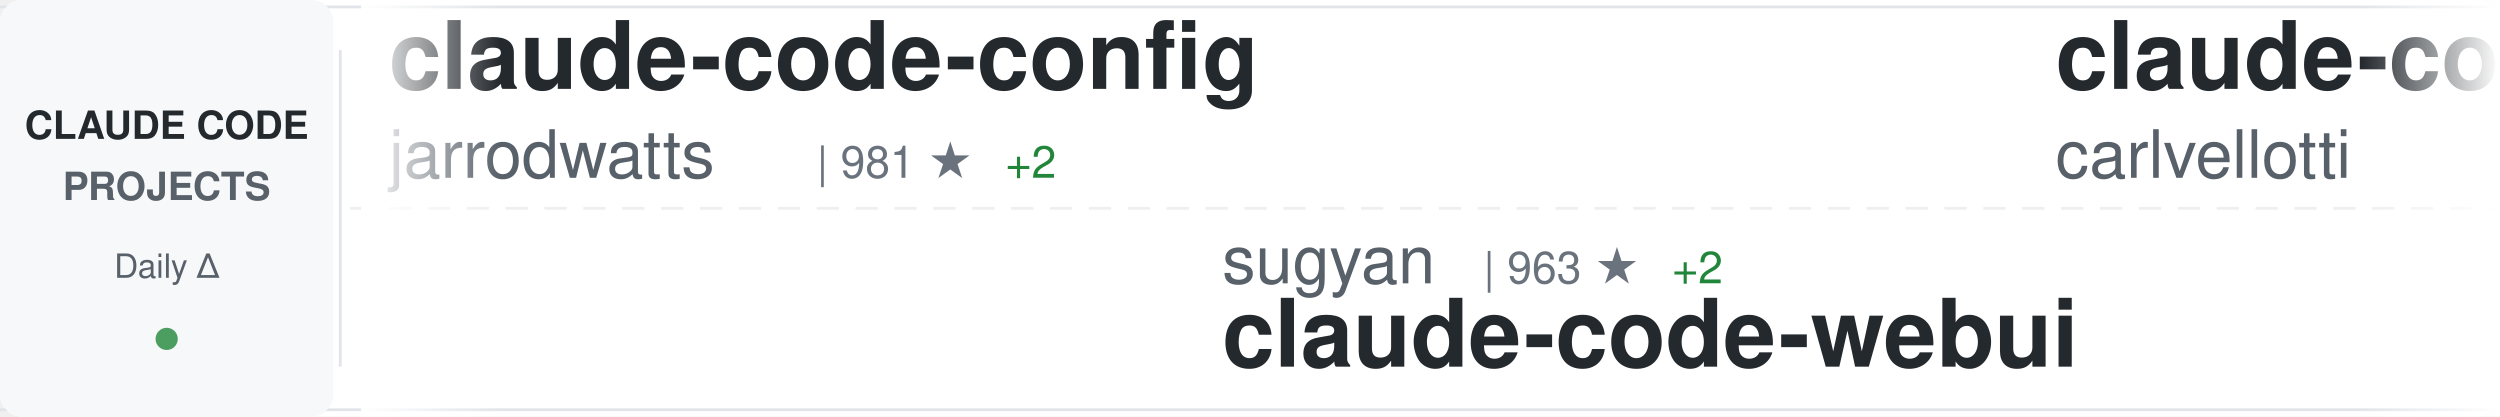
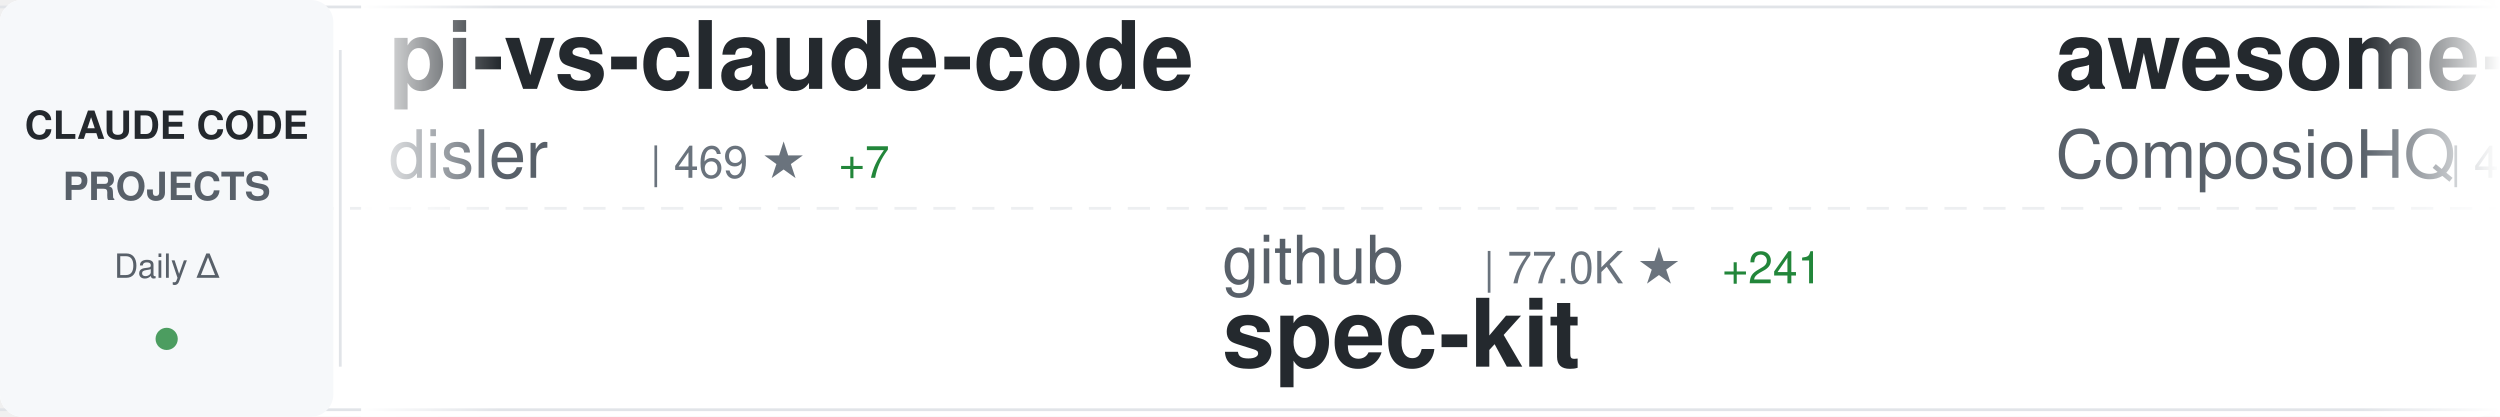
<svg xmlns="http://www.w3.org/2000/svg" width="900" height="150">
  <defs>
    <linearGradient id="awesomeLeftFade" x1="0%" y1="0%" x2="100%" y2="0%">
      <stop offset="0%" style="stop-color:#ffffff;stop-opacity:1" />
      <stop offset="100%" style="stop-color:#ffffff;stop-opacity:0" />
    </linearGradient>
    <linearGradient id="awesomeRightFade" x1="0%" y1="0%" x2="100%" y2="0%">
      <stop offset="0%" style="stop-color:#ffffff;stop-opacity:0" />
      <stop offset="100%" style="stop-color:#ffffff;stop-opacity:1" />
    </linearGradient>
  </defs>
  <rect width="900" height="150" fill="#ffffff" rx="8" />
  <rect x="0" y="2" width="900" height="1" fill="#e1e4e8" />
  <rect x="0" y="147" width="900" height="1" fill="#e1e4e8" />
  <line x1="0" y1="75" x2="900" y2="75" stroke="#e1e4e8" stroke-width="1" stroke-dasharray="8 6" opacity="0.6" />
  <rect x="0" y="0" width="120" height="150" fill="#f6f8fa" rx="8" />
  <text x="60" y="50" font-family="-apple-system, BlinkMacSystemFont, 'Segoe UI', Helvetica, Arial, sans-serif" font-size="14" font-weight="600" fill="#24292e" text-anchor="middle">CLAUDE CODE</text>
  <text x="60" y="72" font-family="-apple-system, BlinkMacSystemFont, 'Segoe UI', Helvetica, Arial, sans-serif" font-size="14" font-weight="600" fill="#586069" text-anchor="middle">PROJECTS</text>
  <text x="60" y="100" font-family="-apple-system, BlinkMacSystemFont, 'Segoe UI', Helvetica, Arial, sans-serif" font-size="12" font-weight="500" fill="#586069" text-anchor="middle">Daily Δ</text>
  <circle cx="60" cy="122" r="4" fill="#22863a" opacity="0.8" />
  <rect x="122" y="18" width="1" height="114" fill="#e1e4e8" />
  <clipPath id="awesomeTickerClip">
    <rect x="130" y="0" width="770" height="150" />
  </clipPath>
  <g clip-path="url(#awesomeTickerClip)">
    <g id="awesomeTickerItems">
      <animateTransform attributeName="transform" attributeType="XML" type="translate" from="0 0" to="-3000 0" dur="54s" repeatCount="indefinite" />
      <g transform="translate(0, 0)">
+         <text x="140" y="32" font-family="-apple-system, BlinkMacSystemFont, 'Segoe UI', Helvetica, Arial, sans-serif" font-size="34" font-weight="600" fill="#24292e">pi-vs-claude-code</text>
+         <text x="140" y="64" font-family="-apple-system, BlinkMacSystemFont, 'Segoe UI', Helvetica, Arial, sans-serif" font-size="24" font-weight="400" fill="#586069">disler</text>
+         <text x="234" y="64" font-family="-apple-system, BlinkMacSystemFont, 'Segoe UI', Helvetica, Arial, sans-serif" font-size="16" font-weight="500" fill="#6a737d">| 469 ★</text>
+         <text x="302" y="64" font-family="-apple-system, BlinkMacSystemFont, 'Segoe UI', Helvetica, Arial, sans-serif" font-size="16" font-weight="500" fill="#22863a"> +7</text>
+       </g>
+       <g transform="translate(300, 0)">
+         <text x="140" y="102" font-family="-apple-system, BlinkMacSystemFont, 'Segoe UI', Helvetica, Arial, sans-serif" font-size="24" font-weight="400" fill="#586069">github</text>
+         <text x="234" y="102" font-family="-apple-system, BlinkMacSystemFont, 'Segoe UI', Helvetica, Arial, sans-serif" font-size="16" font-weight="500" fill="#6a737d">| 77.0K ★</text>
+         <text x="320" y="102" font-family="-apple-system, BlinkMacSystemFont, 'Segoe UI', Helvetica, Arial, sans-serif" font-size="16" font-weight="500" fill="#22863a"> +241</text>
+         <text x="140" y="132" font-family="-apple-system, BlinkMacSystemFont, 'Segoe UI', Helvetica, Arial, sans-serif" font-size="34" font-weight="600" fill="#24292e">spec-kit</text>
+       </g>
+       <g transform="translate(600, 0)">
+         <text x="140" y="32" font-family="-apple-system, BlinkMacSystemFont, 'Segoe UI', Helvetica, Arial, sans-serif" font-size="34" font-weight="600" fill="#24292e">awesome-claude-skills</text>
+         <text x="140" y="64" font-family="-apple-system, BlinkMacSystemFont, 'Segoe UI', Helvetica, Arial, sans-serif" font-size="24" font-weight="400" fill="#586069">ComposioHQ</text>
+         <text x="282" y="64" font-family="-apple-system, BlinkMacSystemFont, 'Segoe UI', Helvetica, Arial, sans-serif" font-size="16" font-weight="500" fill="#6a737d">| 44.3K ★</text>
+         <text x="368" y="64" font-family="-apple-system, BlinkMacSystemFont, 'Segoe UI', Helvetica, Arial, sans-serif" font-size="16" font-weight="500" fill="#22863a"> +327</text>
+       </g>
+       <g transform="translate(900, 0)">
+         <text x="140" y="102" font-family="-apple-system, BlinkMacSystemFont, 'Segoe UI', Helvetica, Arial, sans-serif" font-size="24" font-weight="400" fill="#586069">Alishahryar1</text>
+         <text x="306" y="102" font-family="-apple-system, BlinkMacSystemFont, 'Segoe UI', Helvetica, Arial, sans-serif" font-size="16" font-weight="500" fill="#6a737d">| 960 ★</text>
+         <text x="374" y="102" font-family="-apple-system, BlinkMacSystemFont, 'Segoe UI', Helvetica, Arial, sans-serif" font-size="16" font-weight="500" fill="#22863a"> +20</text>
+         <text x="140" y="132" font-family="-apple-system, BlinkMacSystemFont, 'Segoe UI', Helvetica, Arial, sans-serif" font-size="34" font-weight="600" fill="#24292e">free-claude-code</text>
+       </g>
+       <g transform="translate(1200, 0)">
        <text x="140" y="32" font-family="-apple-system, BlinkMacSystemFont, 'Segoe UI', Helvetica, Arial, sans-serif" font-size="34" font-weight="600" fill="#24292e">claude-code-config</text>
        <text x="140" y="64" font-family="-apple-system, BlinkMacSystemFont, 'Segoe UI', Helvetica, Arial, sans-serif" font-size="24" font-weight="400" fill="#586069">jarrodwatts</text>
-         <text x="294" y="64" font-family="-apple-system, BlinkMacSystemFont, 'Segoe UI', Helvetica, Arial, sans-serif" font-size="16" font-weight="500" fill="#6a737d">| 981 ★</text>
-         <text x="362" y="64" font-family="-apple-system, BlinkMacSystemFont, 'Segoe UI', Helvetica, Arial, sans-serif" font-size="16" font-weight="500" fill="#22863a"> +2</text>
-       </g>
-       <g transform="translate(300, 0)">
-         <text x="140" y="102" font-family="-apple-system, BlinkMacSystemFont, 'Segoe UI', Helvetica, Arial, sans-serif" font-size="24" font-weight="400" fill="#586069">sugyan</text>
-         <text x="234" y="102" font-family="-apple-system, BlinkMacSystemFont, 'Segoe UI', Helvetica, Arial, sans-serif" font-size="16" font-weight="500" fill="#6a737d">| 963 ★</text>
-         <text x="302" y="102" font-family="-apple-system, BlinkMacSystemFont, 'Segoe UI', Helvetica, Arial, sans-serif" font-size="16" font-weight="500" fill="#22863a"> +2</text>
-         <text x="140" y="132" font-family="-apple-system, BlinkMacSystemFont, 'Segoe UI', Helvetica, Arial, sans-serif" font-size="34" font-weight="600" fill="#24292e">claude-code-webui</text>
-       </g>
-       <g transform="translate(600, 0)">
-         <text x="140" y="32" font-family="-apple-system, BlinkMacSystemFont, 'Segoe UI', Helvetica, Arial, sans-serif" font-size="34" font-weight="600" fill="#24292e">claude-code-pm-course</text>
-         <text x="140" y="64" font-family="-apple-system, BlinkMacSystemFont, 'Segoe UI', Helvetica, Arial, sans-serif" font-size="24" font-weight="400" fill="#586069">carlvellotti</text>
-         <text x="306" y="64" font-family="-apple-system, BlinkMacSystemFont, 'Segoe UI', Helvetica, Arial, sans-serif" font-size="16" font-weight="500" fill="#6a737d">| 1.6K ★</text>
-         <text x="383" y="64" font-family="-apple-system, BlinkMacSystemFont, 'Segoe UI', Helvetica, Arial, sans-serif" font-size="16" font-weight="500" fill="#22863a"> +3</text>
-       </g>
-       <g transform="translate(900, 0)">
-         <text x="140" y="102" font-family="-apple-system, BlinkMacSystemFont, 'Segoe UI', Helvetica, Arial, sans-serif" font-size="24" font-weight="400" fill="#586069">code-yeongyu</text>
-         <text x="306" y="102" font-family="-apple-system, BlinkMacSystemFont, 'Segoe UI', Helvetica, Arial, sans-serif" font-size="16" font-weight="500" fill="#6a737d">| 40.1K ★</text>
-         <text x="392" y="102" font-family="-apple-system, BlinkMacSystemFont, 'Segoe UI', Helvetica, Arial, sans-serif" font-size="16" font-weight="500" fill="#22863a"> +244</text>
-         <text x="140" y="132" font-family="-apple-system, BlinkMacSystemFont, 'Segoe UI', Helvetica, Arial, sans-serif" font-size="34" font-weight="600" fill="#24292e">oh-my-openagent</text>
-       </g>
-       <g transform="translate(1200, 0)">
-         <text x="140" y="32" font-family="-apple-system, BlinkMacSystemFont, 'Segoe UI', Helvetica, Arial, sans-serif" font-size="34" font-weight="600" fill="#24292e">claude-code-hub</text>
-         <text x="140" y="64" font-family="-apple-system, BlinkMacSystemFont, 'Segoe UI', Helvetica, Arial, sans-serif" font-size="24" font-weight="400" fill="#586069">ding113</text>
-         <text x="246" y="64" font-family="-apple-system, BlinkMacSystemFont, 'Segoe UI', Helvetica, Arial, sans-serif" font-size="16" font-weight="500" fill="#6a737d">| 1.9K ★</text>
-         <text x="323" y="64" font-family="-apple-system, BlinkMacSystemFont, 'Segoe UI', Helvetica, Arial, sans-serif" font-size="16" font-weight="500" fill="#22863a"> +21</text>
+         <text x="294" y="64" font-family="-apple-system, BlinkMacSystemFont, 'Segoe UI', Helvetica, Arial, sans-serif" font-size="16" font-weight="500" fill="#6a737d">| 980 ★</text>
+         <text x="362" y="64" font-family="-apple-system, BlinkMacSystemFont, 'Segoe UI', Helvetica, Arial, sans-serif" font-size="16" font-weight="500" fill="#22863a"> +1</text>
      </g>
      <g transform="translate(1500, 0)">
-         <text x="140" y="102" font-family="-apple-system, BlinkMacSystemFont, 'Segoe UI', Helvetica, Arial, sans-serif" font-size="24" font-weight="400" fill="#586069">anthropics</text>
-         <text x="282" y="102" font-family="-apple-system, BlinkMacSystemFont, 'Segoe UI', Helvetica, Arial, sans-serif" font-size="16" font-weight="500" fill="#6a737d">| 78.1K ★</text>
-         <text x="368" y="102" font-family="-apple-system, BlinkMacSystemFont, 'Segoe UI', Helvetica, Arial, sans-serif" font-size="16" font-weight="500" fill="#22863a"> +352</text>
-         <text x="140" y="132" font-family="-apple-system, BlinkMacSystemFont, 'Segoe UI', Helvetica, Arial, sans-serif" font-size="34" font-weight="600" fill="#24292e">claude-code</text>
+         <text x="140" y="102" font-family="-apple-system, BlinkMacSystemFont, 'Segoe UI', Helvetica, Arial, sans-serif" font-size="24" font-weight="400" fill="#586069">KimYx0207</text>
+         <text x="270" y="102" font-family="-apple-system, BlinkMacSystemFont, 'Segoe UI', Helvetica, Arial, sans-serif" font-size="16" font-weight="500" fill="#6a737d">| 2.0K ★</text>
+         <text x="347" y="102" font-family="-apple-system, BlinkMacSystemFont, 'Segoe UI', Helvetica, Arial, sans-serif" font-size="16" font-weight="500" fill="#22863a"> +25</text>
+         <text x="140" y="132" font-family="-apple-system, BlinkMacSystemFont, 'Segoe UI', Helvetica, Arial, sans-serif" font-size="34" font-weight="600" fill="#24292e">Claude-Code-x-OpenClaw-G...</text>
      </g>
      <g transform="translate(1800, 0)">
-         <text x="140" y="32" font-family="-apple-system, BlinkMacSystemFont, 'Segoe UI', Helvetica, Arial, sans-serif" font-size="34" font-weight="600" fill="#24292e">claude-code-cookbook</text>
-         <text x="140" y="64" font-family="-apple-system, BlinkMacSystemFont, 'Segoe UI', Helvetica, Arial, sans-serif" font-size="24" font-weight="400" fill="#586069">wasabeef</text>
-         <text x="258" y="64" font-family="-apple-system, BlinkMacSystemFont, 'Segoe UI', Helvetica, Arial, sans-serif" font-size="16" font-weight="500" fill="#6a737d">| 1.0K ★</text>
-         <text x="335" y="64" font-family="-apple-system, BlinkMacSystemFont, 'Segoe UI', Helvetica, Arial, sans-serif" font-size="16" font-weight="500" fill="#22863a"> +1</text>
+         <text x="140" y="32" font-family="-apple-system, BlinkMacSystemFont, 'Segoe UI', Helvetica, Arial, sans-serif" font-size="34" font-weight="600" fill="#24292e">openskills</text>
+         <text x="140" y="64" font-family="-apple-system, BlinkMacSystemFont, 'Segoe UI', Helvetica, Arial, sans-serif" font-size="24" font-weight="400" fill="#586069">numman-ali</text>
+         <text x="282" y="64" font-family="-apple-system, BlinkMacSystemFont, 'Segoe UI', Helvetica, Arial, sans-serif" font-size="16" font-weight="500" fill="#6a737d">| 9.0K ★</text>
+         <text x="359" y="64" font-family="-apple-system, BlinkMacSystemFont, 'Segoe UI', Helvetica, Arial, sans-serif" font-size="16" font-weight="500" fill="#22863a"> +14</text>
      </g>
      <g transform="translate(2100, 0)">
-         <text x="140" y="102" font-family="-apple-system, BlinkMacSystemFont, 'Segoe UI', Helvetica, Arial, sans-serif" font-size="24" font-weight="400" fill="#586069">Maciek-roboblog</text>
-         <text x="342" y="102" font-family="-apple-system, BlinkMacSystemFont, 'Segoe UI', Helvetica, Arial, sans-serif" font-size="16" font-weight="500" fill="#6a737d">| 7.0K ★</text>
-         <text x="419" y="102" font-family="-apple-system, BlinkMacSystemFont, 'Segoe UI', Helvetica, Arial, sans-serif" font-size="16" font-weight="500" fill="#22863a"> +11</text>
-         <text x="140" y="132" font-family="-apple-system, BlinkMacSystemFont, 'Segoe UI', Helvetica, Arial, sans-serif" font-size="34" font-weight="600" fill="#24292e">Claude-Code-Usage-Monito...</text>
+         <text x="140" y="102" font-family="-apple-system, BlinkMacSystemFont, 'Segoe UI', Helvetica, Arial, sans-serif" font-size="24" font-weight="400" fill="#586069">anthropics</text>
+         <text x="282" y="102" font-family="-apple-system, BlinkMacSystemFont, 'Segoe UI', Helvetica, Arial, sans-serif" font-size="16" font-weight="500" fill="#6a737d">| 607 ★</text>
+         <text x="350" y="102" font-family="-apple-system, BlinkMacSystemFont, 'Segoe UI', Helvetica, Arial, sans-serif" font-size="16" font-weight="500" fill="#22863a"> +1</text>
+         <text x="140" y="132" font-family="-apple-system, BlinkMacSystemFont, 'Segoe UI', Helvetica, Arial, sans-serif" font-size="34" font-weight="600" fill="#24292e">claude-code-base-action</text>
      </g>
      <g transform="translate(2400, 0)">
-         <text x="140" y="32" font-family="-apple-system, BlinkMacSystemFont, 'Segoe UI', Helvetica, Arial, sans-serif" font-size="34" font-weight="600" fill="#24292e">claude-code-chat</text>
-         <text x="140" y="64" font-family="-apple-system, BlinkMacSystemFont, 'Segoe UI', Helvetica, Arial, sans-serif" font-size="24" font-weight="400" fill="#586069">andrepimenta</text>
-         <text x="306" y="64" font-family="-apple-system, BlinkMacSystemFont, 'Segoe UI', Helvetica, Arial, sans-serif" font-size="16" font-weight="500" fill="#6a737d">| 1.0K ★</text>
-         <text x="383" y="64" font-family="-apple-system, BlinkMacSystemFont, 'Segoe UI', Helvetica, Arial, sans-serif" font-size="16" font-weight="500" fill="#22863a"> +2</text>
+         <text x="140" y="32" font-family="-apple-system, BlinkMacSystemFont, 'Segoe UI', Helvetica, Arial, sans-serif" font-size="34" font-weight="600" fill="#24292e">nanoclaw</text>
+         <text x="140" y="64" font-family="-apple-system, BlinkMacSystemFont, 'Segoe UI', Helvetica, Arial, sans-serif" font-size="24" font-weight="400" fill="#586069">qwibitai</text>
+         <text x="258" y="64" font-family="-apple-system, BlinkMacSystemFont, 'Segoe UI', Helvetica, Arial, sans-serif" font-size="16" font-weight="500" fill="#6a737d">| 23.1K ★</text>
+         <text x="344" y="64" font-family="-apple-system, BlinkMacSystemFont, 'Segoe UI', Helvetica, Arial, sans-serif" font-size="16" font-weight="500" fill="#22863a"> +351</text>
      </g>
      <g transform="translate(2700, 0)">
-         <text x="140" y="102" font-family="-apple-system, BlinkMacSystemFont, 'Segoe UI', Helvetica, Arial, sans-serif" font-size="24" font-weight="400" fill="#586069">qwibitai</text>
-         <text x="258" y="102" font-family="-apple-system, BlinkMacSystemFont, 'Segoe UI', Helvetica, Arial, sans-serif" font-size="16" font-weight="500" fill="#6a737d">| 23.0K ★</text>
-         <text x="344" y="102" font-family="-apple-system, BlinkMacSystemFont, 'Segoe UI', Helvetica, Arial, sans-serif" font-size="16" font-weight="500" fill="#22863a"> +352</text>
-         <text x="140" y="132" font-family="-apple-system, BlinkMacSystemFont, 'Segoe UI', Helvetica, Arial, sans-serif" font-size="34" font-weight="600" fill="#24292e">nanoclaw</text>
+         <text x="140" y="102" font-family="-apple-system, BlinkMacSystemFont, 'Segoe UI', Helvetica, Arial, sans-serif" font-size="24" font-weight="400" fill="#586069">winfunc</text>
+         <text x="246" y="102" font-family="-apple-system, BlinkMacSystemFont, 'Segoe UI', Helvetica, Arial, sans-serif" font-size="16" font-weight="500" fill="#6a737d">| 20.9K ★</text>
+         <text x="332" y="102" font-family="-apple-system, BlinkMacSystemFont, 'Segoe UI', Helvetica, Arial, sans-serif" font-size="16" font-weight="500" fill="#22863a"> +22</text>
+         <text x="140" y="132" font-family="-apple-system, BlinkMacSystemFont, 'Segoe UI', Helvetica, Arial, sans-serif" font-size="34" font-weight="600" fill="#24292e">opcode</text>
      </g>
      <g transform="translate(3000, 0)">
-         <text x="140" y="32" font-family="-apple-system, BlinkMacSystemFont, 'Segoe UI', Helvetica, Arial, sans-serif" font-size="34" font-weight="600" fill="#24292e">claude-code-config</text>
-         <text x="140" y="64" font-family="-apple-system, BlinkMacSystemFont, 'Segoe UI', Helvetica, Arial, sans-serif" font-size="24" font-weight="400" fill="#586069">jarrodwatts</text>
-         <text x="294" y="64" font-family="-apple-system, BlinkMacSystemFont, 'Segoe UI', Helvetica, Arial, sans-serif" font-size="16" font-weight="500" fill="#6a737d">| 981 ★</text>
-         <text x="362" y="64" font-family="-apple-system, BlinkMacSystemFont, 'Segoe UI', Helvetica, Arial, sans-serif" font-size="16" font-weight="500" fill="#22863a"> +2</text>
+         <text x="140" y="32" font-family="-apple-system, BlinkMacSystemFont, 'Segoe UI', Helvetica, Arial, sans-serif" font-size="34" font-weight="600" fill="#24292e">pi-vs-claude-code</text>
+         <text x="140" y="64" font-family="-apple-system, BlinkMacSystemFont, 'Segoe UI', Helvetica, Arial, sans-serif" font-size="24" font-weight="400" fill="#586069">disler</text>
+         <text x="234" y="64" font-family="-apple-system, BlinkMacSystemFont, 'Segoe UI', Helvetica, Arial, sans-serif" font-size="16" font-weight="500" fill="#6a737d">| 469 ★</text>
+         <text x="302" y="64" font-family="-apple-system, BlinkMacSystemFont, 'Segoe UI', Helvetica, Arial, sans-serif" font-size="16" font-weight="500" fill="#22863a"> +7</text>
      </g>
      <g transform="translate(3300, 0)">
-         <text x="140" y="102" font-family="-apple-system, BlinkMacSystemFont, 'Segoe UI', Helvetica, Arial, sans-serif" font-size="24" font-weight="400" fill="#586069">sugyan</text>
-         <text x="234" y="102" font-family="-apple-system, BlinkMacSystemFont, 'Segoe UI', Helvetica, Arial, sans-serif" font-size="16" font-weight="500" fill="#6a737d">| 963 ★</text>
-         <text x="302" y="102" font-family="-apple-system, BlinkMacSystemFont, 'Segoe UI', Helvetica, Arial, sans-serif" font-size="16" font-weight="500" fill="#22863a"> +2</text>
-         <text x="140" y="132" font-family="-apple-system, BlinkMacSystemFont, 'Segoe UI', Helvetica, Arial, sans-serif" font-size="34" font-weight="600" fill="#24292e">claude-code-webui</text>
+         <text x="140" y="102" font-family="-apple-system, BlinkMacSystemFont, 'Segoe UI', Helvetica, Arial, sans-serif" font-size="24" font-weight="400" fill="#586069">github</text>
+         <text x="234" y="102" font-family="-apple-system, BlinkMacSystemFont, 'Segoe UI', Helvetica, Arial, sans-serif" font-size="16" font-weight="500" fill="#6a737d">| 77.0K ★</text>
+         <text x="320" y="102" font-family="-apple-system, BlinkMacSystemFont, 'Segoe UI', Helvetica, Arial, sans-serif" font-size="16" font-weight="500" fill="#22863a"> +241</text>
+         <text x="140" y="132" font-family="-apple-system, BlinkMacSystemFont, 'Segoe UI', Helvetica, Arial, sans-serif" font-size="34" font-weight="600" fill="#24292e">spec-kit</text>
      </g>
      <g transform="translate(3600, 0)">
-         <text x="140" y="32" font-family="-apple-system, BlinkMacSystemFont, 'Segoe UI', Helvetica, Arial, sans-serif" font-size="34" font-weight="600" fill="#24292e">claude-code-pm-course</text>
-         <text x="140" y="64" font-family="-apple-system, BlinkMacSystemFont, 'Segoe UI', Helvetica, Arial, sans-serif" font-size="24" font-weight="400" fill="#586069">carlvellotti</text>
-         <text x="306" y="64" font-family="-apple-system, BlinkMacSystemFont, 'Segoe UI', Helvetica, Arial, sans-serif" font-size="16" font-weight="500" fill="#6a737d">| 1.6K ★</text>
-         <text x="383" y="64" font-family="-apple-system, BlinkMacSystemFont, 'Segoe UI', Helvetica, Arial, sans-serif" font-size="16" font-weight="500" fill="#22863a"> +3</text>
+         <text x="140" y="32" font-family="-apple-system, BlinkMacSystemFont, 'Segoe UI', Helvetica, Arial, sans-serif" font-size="34" font-weight="600" fill="#24292e">awesome-claude-skills</text>
+         <text x="140" y="64" font-family="-apple-system, BlinkMacSystemFont, 'Segoe UI', Helvetica, Arial, sans-serif" font-size="24" font-weight="400" fill="#586069">ComposioHQ</text>
+         <text x="282" y="64" font-family="-apple-system, BlinkMacSystemFont, 'Segoe UI', Helvetica, Arial, sans-serif" font-size="16" font-weight="500" fill="#6a737d">| 44.3K ★</text>
+         <text x="368" y="64" font-family="-apple-system, BlinkMacSystemFont, 'Segoe UI', Helvetica, Arial, sans-serif" font-size="16" font-weight="500" fill="#22863a"> +327</text>
      </g>
      <g transform="translate(3900, 0)">
-         <text x="140" y="102" font-family="-apple-system, BlinkMacSystemFont, 'Segoe UI', Helvetica, Arial, sans-serif" font-size="24" font-weight="400" fill="#586069">code-yeongyu</text>
-         <text x="306" y="102" font-family="-apple-system, BlinkMacSystemFont, 'Segoe UI', Helvetica, Arial, sans-serif" font-size="16" font-weight="500" fill="#6a737d">| 40.1K ★</text>
-         <text x="392" y="102" font-family="-apple-system, BlinkMacSystemFont, 'Segoe UI', Helvetica, Arial, sans-serif" font-size="16" font-weight="500" fill="#22863a"> +244</text>
-         <text x="140" y="132" font-family="-apple-system, BlinkMacSystemFont, 'Segoe UI', Helvetica, Arial, sans-serif" font-size="34" font-weight="600" fill="#24292e">oh-my-openagent</text>
+         <text x="140" y="102" font-family="-apple-system, BlinkMacSystemFont, 'Segoe UI', Helvetica, Arial, sans-serif" font-size="24" font-weight="400" fill="#586069">Alishahryar1</text>
+         <text x="306" y="102" font-family="-apple-system, BlinkMacSystemFont, 'Segoe UI', Helvetica, Arial, sans-serif" font-size="16" font-weight="500" fill="#6a737d">| 960 ★</text>
+         <text x="374" y="102" font-family="-apple-system, BlinkMacSystemFont, 'Segoe UI', Helvetica, Arial, sans-serif" font-size="16" font-weight="500" fill="#22863a"> +20</text>
+         <text x="140" y="132" font-family="-apple-system, BlinkMacSystemFont, 'Segoe UI', Helvetica, Arial, sans-serif" font-size="34" font-weight="600" fill="#24292e">free-claude-code</text>
      </g>
    </g>
  </g>
  <rect x="130" y="0" width="50" height="150" fill="url(#awesomeLeftFade)" />
  <rect x="850" y="0" width="50" height="150" fill="url(#awesomeRightFade)" />
</svg>
